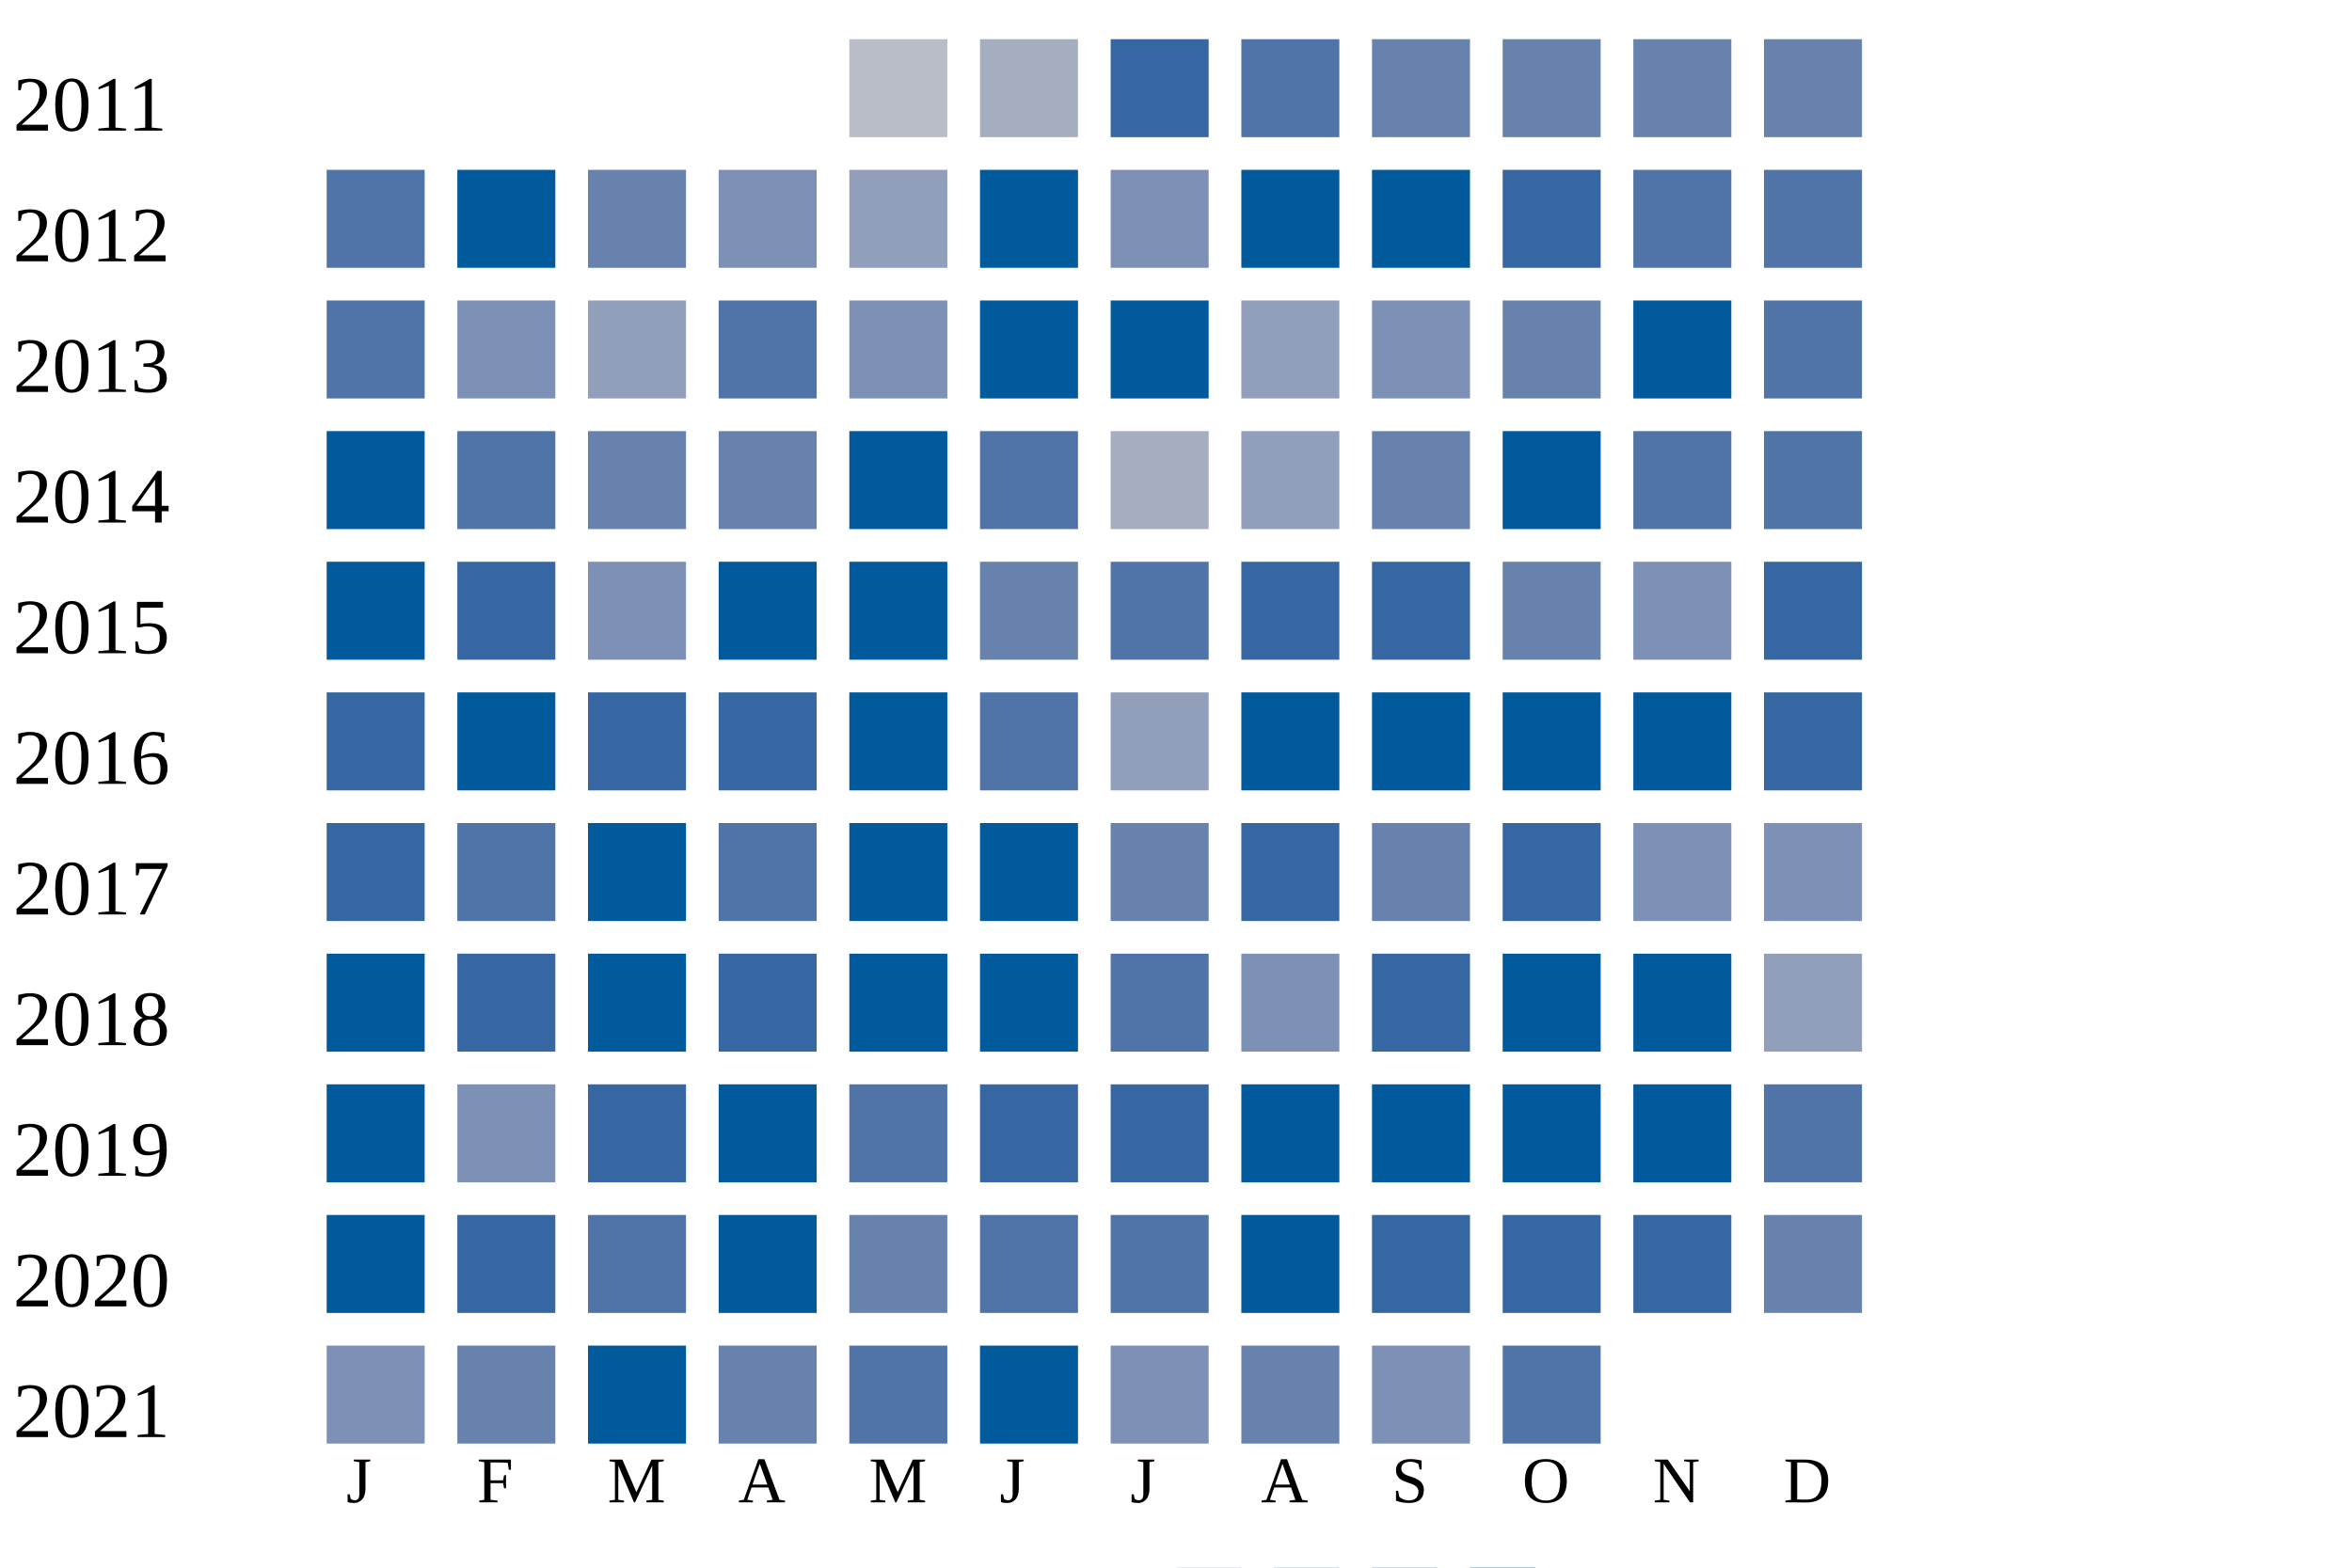
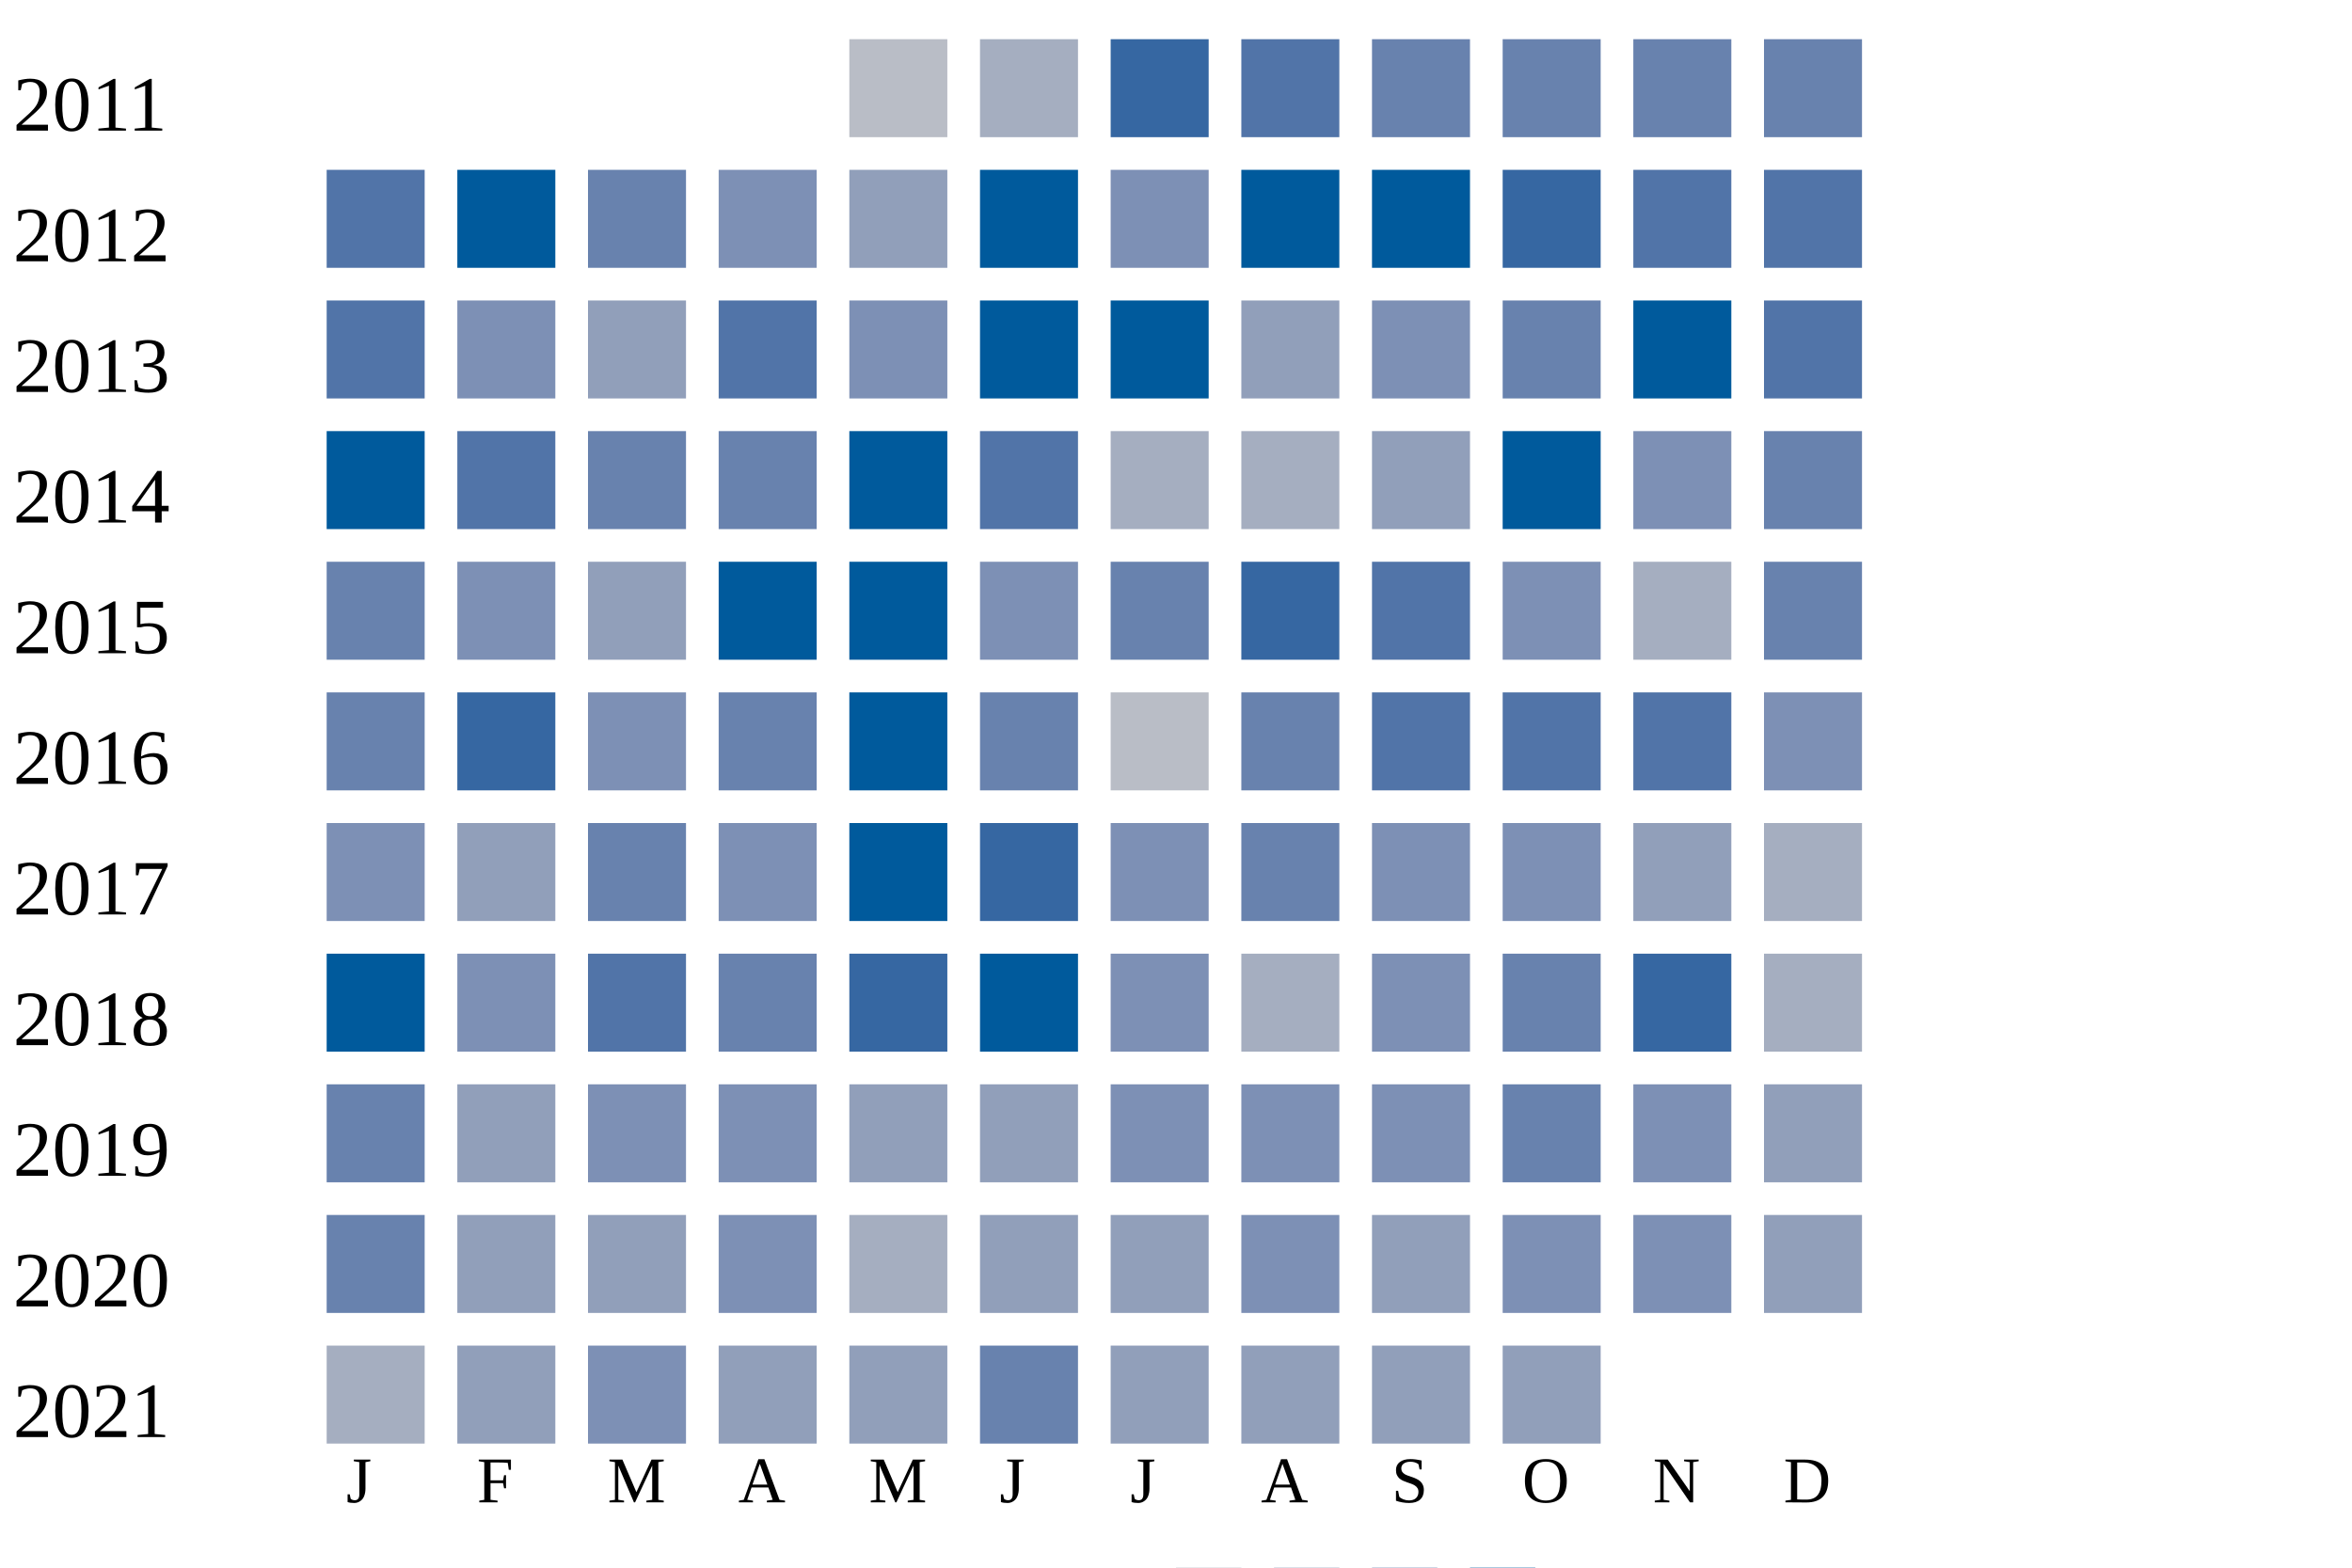
<svg xmlns="http://www.w3.org/2000/svg" width="360" height="240">
  <g transform="translate(0 0)">
    <text x="2" y="20">2011</text>
    <rect x="130" y="6" width="15" height="15" fill="#b9bdc6" />
    <rect x="150" y="6" width="15" height="15" fill="#a5aec0" />
    <rect x="170" y="6" width="15" height="15" fill="#3667a2" />
    <rect x="190" y="6" width="15" height="15" fill="#5174a8" />
    <rect x="210" y="6" width="15" height="15" fill="#6882ae" />
    <rect x="230" y="6" width="15" height="15" fill="#6882ae" />
    <rect x="250" y="6" width="15" height="15" fill="#6882ae" />
    <rect x="270" y="6" width="15" height="15" fill="#6882ae" />
  </g>
  <g transform="translate(0 20)">
    <text x="2" y="20">2012</text>
    <rect x="50" y="6" width="15" height="15" fill="#5174a8" />
    <rect x="70" y="6" width="15" height="15" fill="#005a9c" />
    <rect x="90" y="6" width="15" height="15" fill="#6882ae" />
    <rect x="110" y="6" width="15" height="15" fill="#7d90b5" />
    <rect x="130" y="6" width="15" height="15" fill="#919fba" />
    <rect x="150" y="6" width="15" height="15" fill="#005a9c" />
    <rect x="170" y="6" width="15" height="15" fill="#7d90b5" />
    <rect x="190" y="6" width="15" height="15" fill="#005a9c" />
    <rect x="210" y="6" width="15" height="15" fill="#005a9c" />
    <rect x="230" y="6" width="15" height="15" fill="#3667a2" />
    <rect x="250" y="6" width="15" height="15" fill="#5174a8" />
    <rect x="270" y="6" width="15" height="15" fill="#5174a8" />
  </g>
  <g transform="translate(0 40)">
    <text x="2" y="20">2013</text>
    <rect x="50" y="6" width="15" height="15" fill="#5174a8" />
    <rect x="70" y="6" width="15" height="15" fill="#7d90b5" />
    <rect x="90" y="6" width="15" height="15" fill="#919fba" />
    <rect x="110" y="6" width="15" height="15" fill="#5174a8" />
    <rect x="130" y="6" width="15" height="15" fill="#7d90b5" />
    <rect x="150" y="6" width="15" height="15" fill="#005a9c" />
    <rect x="170" y="6" width="15" height="15" fill="#005a9c" />
    <rect x="190" y="6" width="15" height="15" fill="#919fba" />
    <rect x="210" y="6" width="15" height="15" fill="#7d90b5" />
    <rect x="230" y="6" width="15" height="15" fill="#6882ae" />
    <rect x="250" y="6" width="15" height="15" fill="#005a9c" />
    <rect x="270" y="6" width="15" height="15" fill="#5174a8" />
  </g>
  <g transform="translate(0 60)">
    <text x="2" y="20">2014</text>
    <rect x="50" y="6" width="15" height="15" fill="#005a9c" />
    <rect x="70" y="6" width="15" height="15" fill="#5174a8" />
    <rect x="90" y="6" width="15" height="15" fill="#6882ae" />
    <rect x="110" y="6" width="15" height="15" fill="#6882ae" />
    <rect x="130" y="6" width="15" height="15" fill="#005a9c" />
    <rect x="150" y="6" width="15" height="15" fill="#5174a8" />
    <rect x="170" y="6" width="15" height="15" fill="#a5aec0" />
-     <rect x="190" y="6" width="15" height="15" fill="#919fba" />
-     <rect x="210" y="6" width="15" height="15" fill="#6882ae" />
+     <rect x="190" y="6" width="15" height="15" fill="#a5aec0" />
+     <rect x="210" y="6" width="15" height="15" fill="#919fba" />
    <rect x="230" y="6" width="15" height="15" fill="#005a9c" />
-     <rect x="250" y="6" width="15" height="15" fill="#5174a8" />
-     <rect x="270" y="6" width="15" height="15" fill="#5174a8" />
+     <rect x="250" y="6" width="15" height="15" fill="#7d90b5" />
+     <rect x="270" y="6" width="15" height="15" fill="#6882ae" />
  </g>
  <g transform="translate(0 80)">
    <text x="2" y="20">2015</text>
-     <rect x="50" y="6" width="15" height="15" fill="#005a9c" />
-     <rect x="70" y="6" width="15" height="15" fill="#3667a2" />
-     <rect x="90" y="6" width="15" height="15" fill="#7d90b5" />
+     <rect x="50" y="6" width="15" height="15" fill="#6882ae" />
+     <rect x="70" y="6" width="15" height="15" fill="#7d90b5" />
+     <rect x="90" y="6" width="15" height="15" fill="#919fba" />
    <rect x="110" y="6" width="15" height="15" fill="#005a9c" />
    <rect x="130" y="6" width="15" height="15" fill="#005a9c" />
-     <rect x="150" y="6" width="15" height="15" fill="#6882ae" />
-     <rect x="170" y="6" width="15" height="15" fill="#5174a8" />
+     <rect x="150" y="6" width="15" height="15" fill="#7d90b5" />
+     <rect x="170" y="6" width="15" height="15" fill="#6882ae" />
    <rect x="190" y="6" width="15" height="15" fill="#3667a2" />
-     <rect x="210" y="6" width="15" height="15" fill="#3667a2" />
-     <rect x="230" y="6" width="15" height="15" fill="#6882ae" />
-     <rect x="250" y="6" width="15" height="15" fill="#7d90b5" />
-     <rect x="270" y="6" width="15" height="15" fill="#3667a2" />
+     <rect x="210" y="6" width="15" height="15" fill="#5174a8" />
+     <rect x="230" y="6" width="15" height="15" fill="#7d90b5" />
+     <rect x="250" y="6" width="15" height="15" fill="#a5aec0" />
+     <rect x="270" y="6" width="15" height="15" fill="#6882ae" />
  </g>
  <g transform="translate(0 100)">
    <text x="2" y="20">2016</text>
-     <rect x="50" y="6" width="15" height="15" fill="#3667a2" />
-     <rect x="70" y="6" width="15" height="15" fill="#005a9c" />
-     <rect x="90" y="6" width="15" height="15" fill="#3667a2" />
-     <rect x="110" y="6" width="15" height="15" fill="#3667a2" />
+     <rect x="50" y="6" width="15" height="15" fill="#6882ae" />
+     <rect x="70" y="6" width="15" height="15" fill="#3667a2" />
+     <rect x="90" y="6" width="15" height="15" fill="#7d90b5" />
+     <rect x="110" y="6" width="15" height="15" fill="#6882ae" />
    <rect x="130" y="6" width="15" height="15" fill="#005a9c" />
-     <rect x="150" y="6" width="15" height="15" fill="#5174a8" />
-     <rect x="170" y="6" width="15" height="15" fill="#919fba" />
-     <rect x="190" y="6" width="15" height="15" fill="#005a9c" />
-     <rect x="210" y="6" width="15" height="15" fill="#005a9c" />
-     <rect x="230" y="6" width="15" height="15" fill="#005a9c" />
-     <rect x="250" y="6" width="15" height="15" fill="#005a9c" />
-     <rect x="270" y="6" width="15" height="15" fill="#3667a2" />
+     <rect x="150" y="6" width="15" height="15" fill="#6882ae" />
+     <rect x="170" y="6" width="15" height="15" fill="#b9bdc6" />
+     <rect x="190" y="6" width="15" height="15" fill="#6882ae" />
+     <rect x="210" y="6" width="15" height="15" fill="#5174a8" />
+     <rect x="230" y="6" width="15" height="15" fill="#5174a8" />
+     <rect x="250" y="6" width="15" height="15" fill="#5174a8" />
+     <rect x="270" y="6" width="15" height="15" fill="#7d90b5" />
  </g>
  <g transform="translate(0 120)">
    <text x="2" y="20">2017</text>
-     <rect x="50" y="6" width="15" height="15" fill="#3667a2" />
-     <rect x="70" y="6" width="15" height="15" fill="#5174a8" />
-     <rect x="90" y="6" width="15" height="15" fill="#005a9c" />
-     <rect x="110" y="6" width="15" height="15" fill="#5174a8" />
+     <rect x="50" y="6" width="15" height="15" fill="#7d90b5" />
+     <rect x="70" y="6" width="15" height="15" fill="#919fba" />
+     <rect x="90" y="6" width="15" height="15" fill="#6882ae" />
+     <rect x="110" y="6" width="15" height="15" fill="#7d90b5" />
    <rect x="130" y="6" width="15" height="15" fill="#005a9c" />
-     <rect x="150" y="6" width="15" height="15" fill="#005a9c" />
-     <rect x="170" y="6" width="15" height="15" fill="#6882ae" />
-     <rect x="190" y="6" width="15" height="15" fill="#3667a2" />
-     <rect x="210" y="6" width="15" height="15" fill="#6882ae" />
-     <rect x="230" y="6" width="15" height="15" fill="#3667a2" />
-     <rect x="250" y="6" width="15" height="15" fill="#7d90b5" />
-     <rect x="270" y="6" width="15" height="15" fill="#7d90b5" />
+     <rect x="150" y="6" width="15" height="15" fill="#3667a2" />
+     <rect x="170" y="6" width="15" height="15" fill="#7d90b5" />
+     <rect x="190" y="6" width="15" height="15" fill="#6882ae" />
+     <rect x="210" y="6" width="15" height="15" fill="#7d90b5" />
+     <rect x="230" y="6" width="15" height="15" fill="#7d90b5" />
+     <rect x="250" y="6" width="15" height="15" fill="#919fba" />
+     <rect x="270" y="6" width="15" height="15" fill="#a5aec0" />
  </g>
  <g transform="translate(0 140)">
    <text x="2" y="20">2018</text>
    <rect x="50" y="6" width="15" height="15" fill="#005a9c" />
-     <rect x="70" y="6" width="15" height="15" fill="#3667a2" />
-     <rect x="90" y="6" width="15" height="15" fill="#005a9c" />
-     <rect x="110" y="6" width="15" height="15" fill="#3667a2" />
-     <rect x="130" y="6" width="15" height="15" fill="#005a9c" />
+     <rect x="70" y="6" width="15" height="15" fill="#7d90b5" />
+     <rect x="90" y="6" width="15" height="15" fill="#5174a8" />
+     <rect x="110" y="6" width="15" height="15" fill="#6882ae" />
+     <rect x="130" y="6" width="15" height="15" fill="#3667a2" />
    <rect x="150" y="6" width="15" height="15" fill="#005a9c" />
-     <rect x="170" y="6" width="15" height="15" fill="#5174a8" />
-     <rect x="190" y="6" width="15" height="15" fill="#7d90b5" />
-     <rect x="210" y="6" width="15" height="15" fill="#3667a2" />
-     <rect x="230" y="6" width="15" height="15" fill="#005a9c" />
-     <rect x="250" y="6" width="15" height="15" fill="#005a9c" />
-     <rect x="270" y="6" width="15" height="15" fill="#919fba" />
+     <rect x="170" y="6" width="15" height="15" fill="#7d90b5" />
+     <rect x="190" y="6" width="15" height="15" fill="#a5aec0" />
+     <rect x="210" y="6" width="15" height="15" fill="#7d90b5" />
+     <rect x="230" y="6" width="15" height="15" fill="#6882ae" />
+     <rect x="250" y="6" width="15" height="15" fill="#3667a2" />
+     <rect x="270" y="6" width="15" height="15" fill="#a5aec0" />
  </g>
  <g transform="translate(0 160)">
    <text x="2" y="20">2019</text>
-     <rect x="50" y="6" width="15" height="15" fill="#005a9c" />
-     <rect x="70" y="6" width="15" height="15" fill="#7d90b5" />
-     <rect x="90" y="6" width="15" height="15" fill="#3667a2" />
-     <rect x="110" y="6" width="15" height="15" fill="#005a9c" />
-     <rect x="130" y="6" width="15" height="15" fill="#5174a8" />
-     <rect x="150" y="6" width="15" height="15" fill="#3667a2" />
-     <rect x="170" y="6" width="15" height="15" fill="#3667a2" />
-     <rect x="190" y="6" width="15" height="15" fill="#005a9c" />
-     <rect x="210" y="6" width="15" height="15" fill="#005a9c" />
-     <rect x="230" y="6" width="15" height="15" fill="#005a9c" />
-     <rect x="250" y="6" width="15" height="15" fill="#005a9c" />
-     <rect x="270" y="6" width="15" height="15" fill="#5174a8" />
+     <rect x="50" y="6" width="15" height="15" fill="#6882ae" />
+     <rect x="70" y="6" width="15" height="15" fill="#919fba" />
+     <rect x="90" y="6" width="15" height="15" fill="#7d90b5" />
+     <rect x="110" y="6" width="15" height="15" fill="#7d90b5" />
+     <rect x="130" y="6" width="15" height="15" fill="#919fba" />
+     <rect x="150" y="6" width="15" height="15" fill="#919fba" />
+     <rect x="170" y="6" width="15" height="15" fill="#7d90b5" />
+     <rect x="190" y="6" width="15" height="15" fill="#7d90b5" />
+     <rect x="210" y="6" width="15" height="15" fill="#7d90b5" />
+     <rect x="230" y="6" width="15" height="15" fill="#6882ae" />
+     <rect x="250" y="6" width="15" height="15" fill="#7d90b5" />
+     <rect x="270" y="6" width="15" height="15" fill="#919fba" />
  </g>
  <g transform="translate(0 180)">
    <text x="2" y="20">2020</text>
-     <rect x="50" y="6" width="15" height="15" fill="#005a9c" />
-     <rect x="70" y="6" width="15" height="15" fill="#3667a2" />
-     <rect x="90" y="6" width="15" height="15" fill="#5174a8" />
-     <rect x="110" y="6" width="15" height="15" fill="#005a9c" />
-     <rect x="130" y="6" width="15" height="15" fill="#6882ae" />
-     <rect x="150" y="6" width="15" height="15" fill="#5174a8" />
-     <rect x="170" y="6" width="15" height="15" fill="#5174a8" />
-     <rect x="190" y="6" width="15" height="15" fill="#005a9c" />
-     <rect x="210" y="6" width="15" height="15" fill="#3667a2" />
-     <rect x="230" y="6" width="15" height="15" fill="#3667a2" />
-     <rect x="250" y="6" width="15" height="15" fill="#3667a2" />
-     <rect x="270" y="6" width="15" height="15" fill="#6882ae" />
+     <rect x="50" y="6" width="15" height="15" fill="#6882ae" />
+     <rect x="70" y="6" width="15" height="15" fill="#919fba" />
+     <rect x="90" y="6" width="15" height="15" fill="#919fba" />
+     <rect x="110" y="6" width="15" height="15" fill="#7d90b5" />
+     <rect x="130" y="6" width="15" height="15" fill="#a5aec0" />
+     <rect x="150" y="6" width="15" height="15" fill="#919fba" />
+     <rect x="170" y="6" width="15" height="15" fill="#919fba" />
+     <rect x="190" y="6" width="15" height="15" fill="#7d90b5" />
+     <rect x="210" y="6" width="15" height="15" fill="#919fba" />
+     <rect x="230" y="6" width="15" height="15" fill="#7d90b5" />
+     <rect x="250" y="6" width="15" height="15" fill="#7d90b5" />
+     <rect x="270" y="6" width="15" height="15" fill="#919fba" />
  </g>
  <g transform="translate(0 200)">
    <text x="2" y="20">2021</text>
-     <rect x="50" y="6" width="15" height="15" fill="#7d90b5" />
-     <rect x="70" y="6" width="15" height="15" fill="#6882ae" />
-     <rect x="90" y="6" width="15" height="15" fill="#005a9c" />
-     <rect x="110" y="6" width="15" height="15" fill="#6882ae" />
-     <rect x="130" y="6" width="15" height="15" fill="#5174a8" />
-     <rect x="150" y="6" width="15" height="15" fill="#005a9c" />
-     <rect x="170" y="6" width="15" height="15" fill="#7d90b5" />
-     <rect x="190" y="6" width="15" height="15" fill="#6882ae" />
-     <rect x="210" y="6" width="15" height="15" fill="#7d90b5" />
-     <rect x="230" y="6" width="15" height="15" fill="#5174a8" />
+     <rect x="50" y="6" width="15" height="15" fill="#a5aec0" />
+     <rect x="70" y="6" width="15" height="15" fill="#919fba" />
+     <rect x="90" y="6" width="15" height="15" fill="#7d90b5" />
+     <rect x="110" y="6" width="15" height="15" fill="#919fba" />
+     <rect x="130" y="6" width="15" height="15" fill="#919fba" />
+     <rect x="150" y="6" width="15" height="15" fill="#6882ae" />
+     <rect x="170" y="6" width="15" height="15" fill="#919fba" />
+     <rect x="190" y="6" width="15" height="15" fill="#919fba" />
+     <rect x="210" y="6" width="15" height="15" fill="#919fba" />
+     <rect x="230" y="6" width="15" height="15" fill="#919fba" />
  </g>
  <text style="font-size: 10px; text-align: center" x="53" y="230">J</text>
  <text style="font-size: 10px; text-align: center" x="73" y="230">F</text>
  <text style="font-size: 10px; text-align: center" x="93" y="230">M</text>
  <text style="font-size: 10px; text-align: center" x="113" y="230">A</text>
  <text style="font-size: 10px; text-align: center" x="133" y="230">M</text>
  <text style="font-size: 10px; text-align: center" x="153" y="230">J</text>
  <text style="font-size: 10px; text-align: center" x="173" y="230">J</text>
  <text style="font-size: 10px; text-align: center" x="193" y="230">A</text>
  <text style="font-size: 10px; text-align: center" x="213" y="230">S</text>
  <text style="font-size: 10px; text-align: center" x="233" y="230">O</text>
  <text style="font-size: 10px; text-align: center" x="253" y="230">N</text>
  <text style="font-size: 10px; text-align: center" x="273" y="230">D</text>
  <text style="font-size: 10px;" x="155" y="249">Less</text>
  <rect fill="#b9bdc6" width="10" height="10" x="180" y="240" />
  <rect fill="#919fba" width="10" height="10" x="195" y="240" />
  <rect fill="#6882ae" width="10" height="10" x="210" y="240" />
  <rect fill="#005a9c" width="10" height="10" x="225" y="240" />
  <text x="240" y="249" style="font-size: 10px;">More</text>
</svg>
